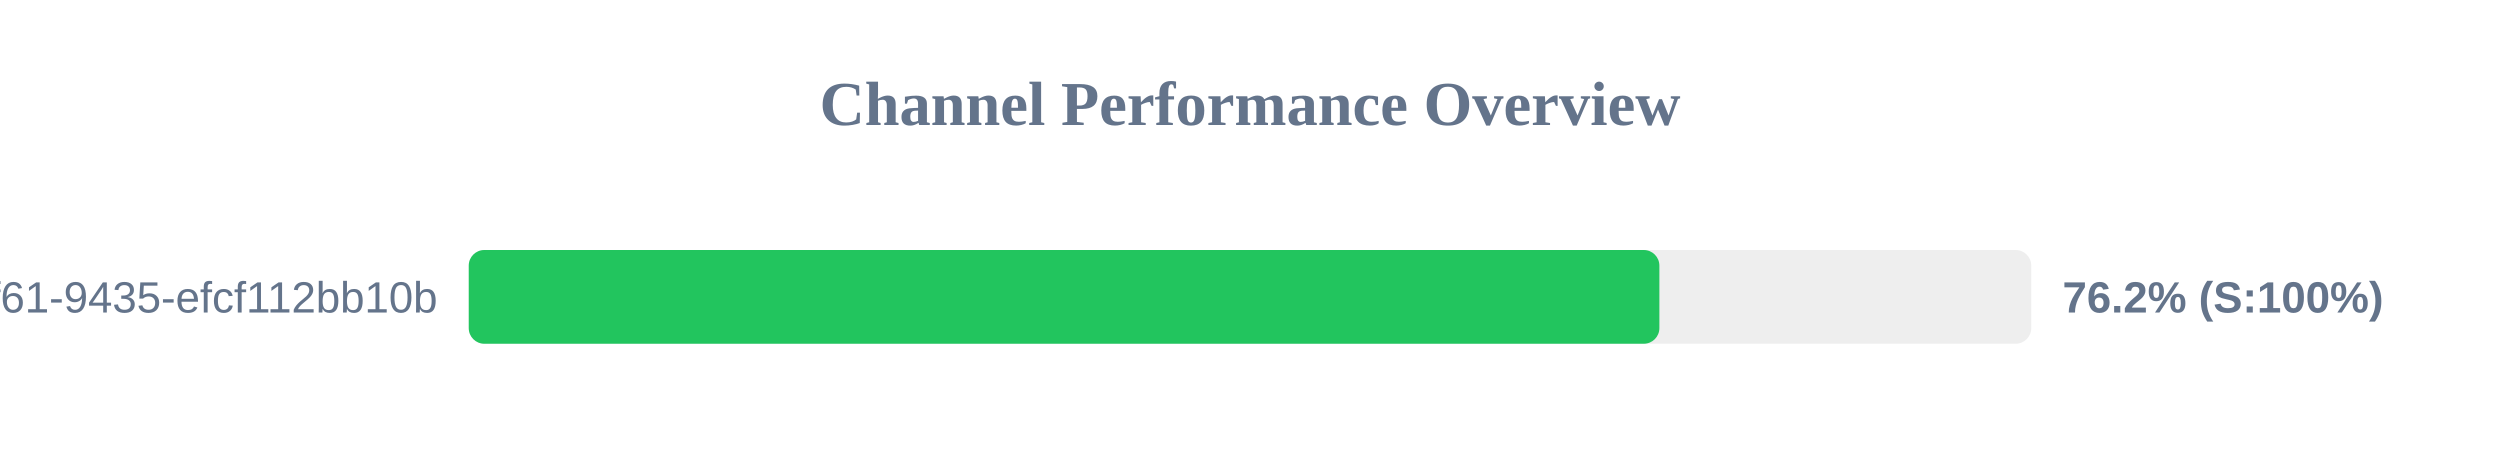
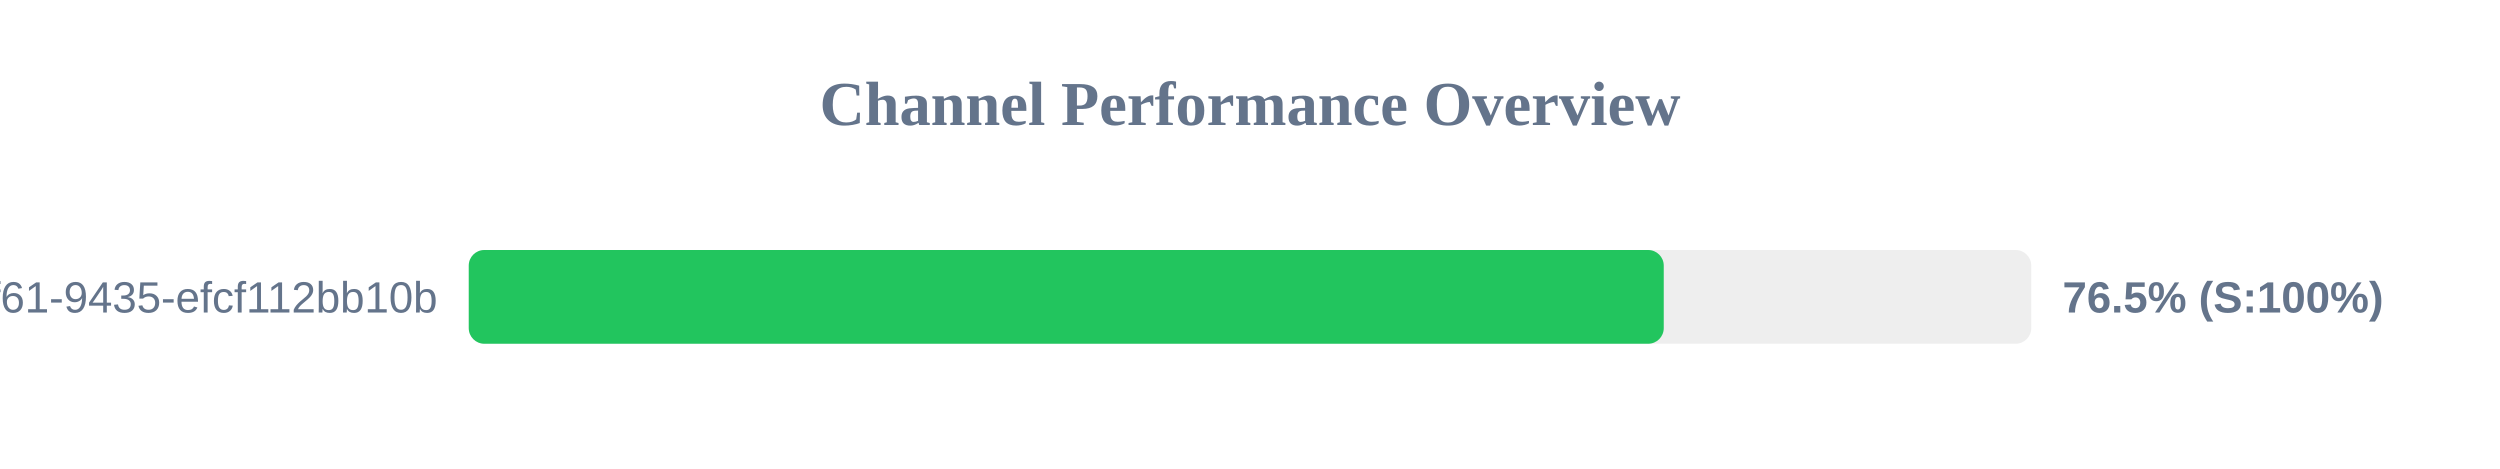
<svg xmlns="http://www.w3.org/2000/svg" width="800" height="150" version="1.1">
  <style>
        .row { font: 14px Arial; fill: #64748b; }
        .score { font: bold 14px Arial; fill: #64748b; }
    </style>
  <text x="400" y="40" text-anchor="middle" font-size="20px" font-weight="bold" fill="#64748b">Channel Performance Overview</text>
  <rect x="150" y="80" width="500" height="30" fill="#eee" rx="5" />
-   <rect x="150" y="80" width="381.0" height="30" fill="#22c55e" rx="5" />
+   <rect x="150" y="80" width="382.4" height="30" fill="#22c55e" rx="5" />
  <text x="140" y="100" text-anchor="end" class="row">?uuid=07c122ad-50b2-4f61-9435-efcf112bb10b</text>
-   <text x="660" y="100" text-anchor="start" class="score">76.2% (S:100%)</text>
+   <text x="660" y="100" text-anchor="start" class="score">76.5% (S:100%)</text>
</svg>
